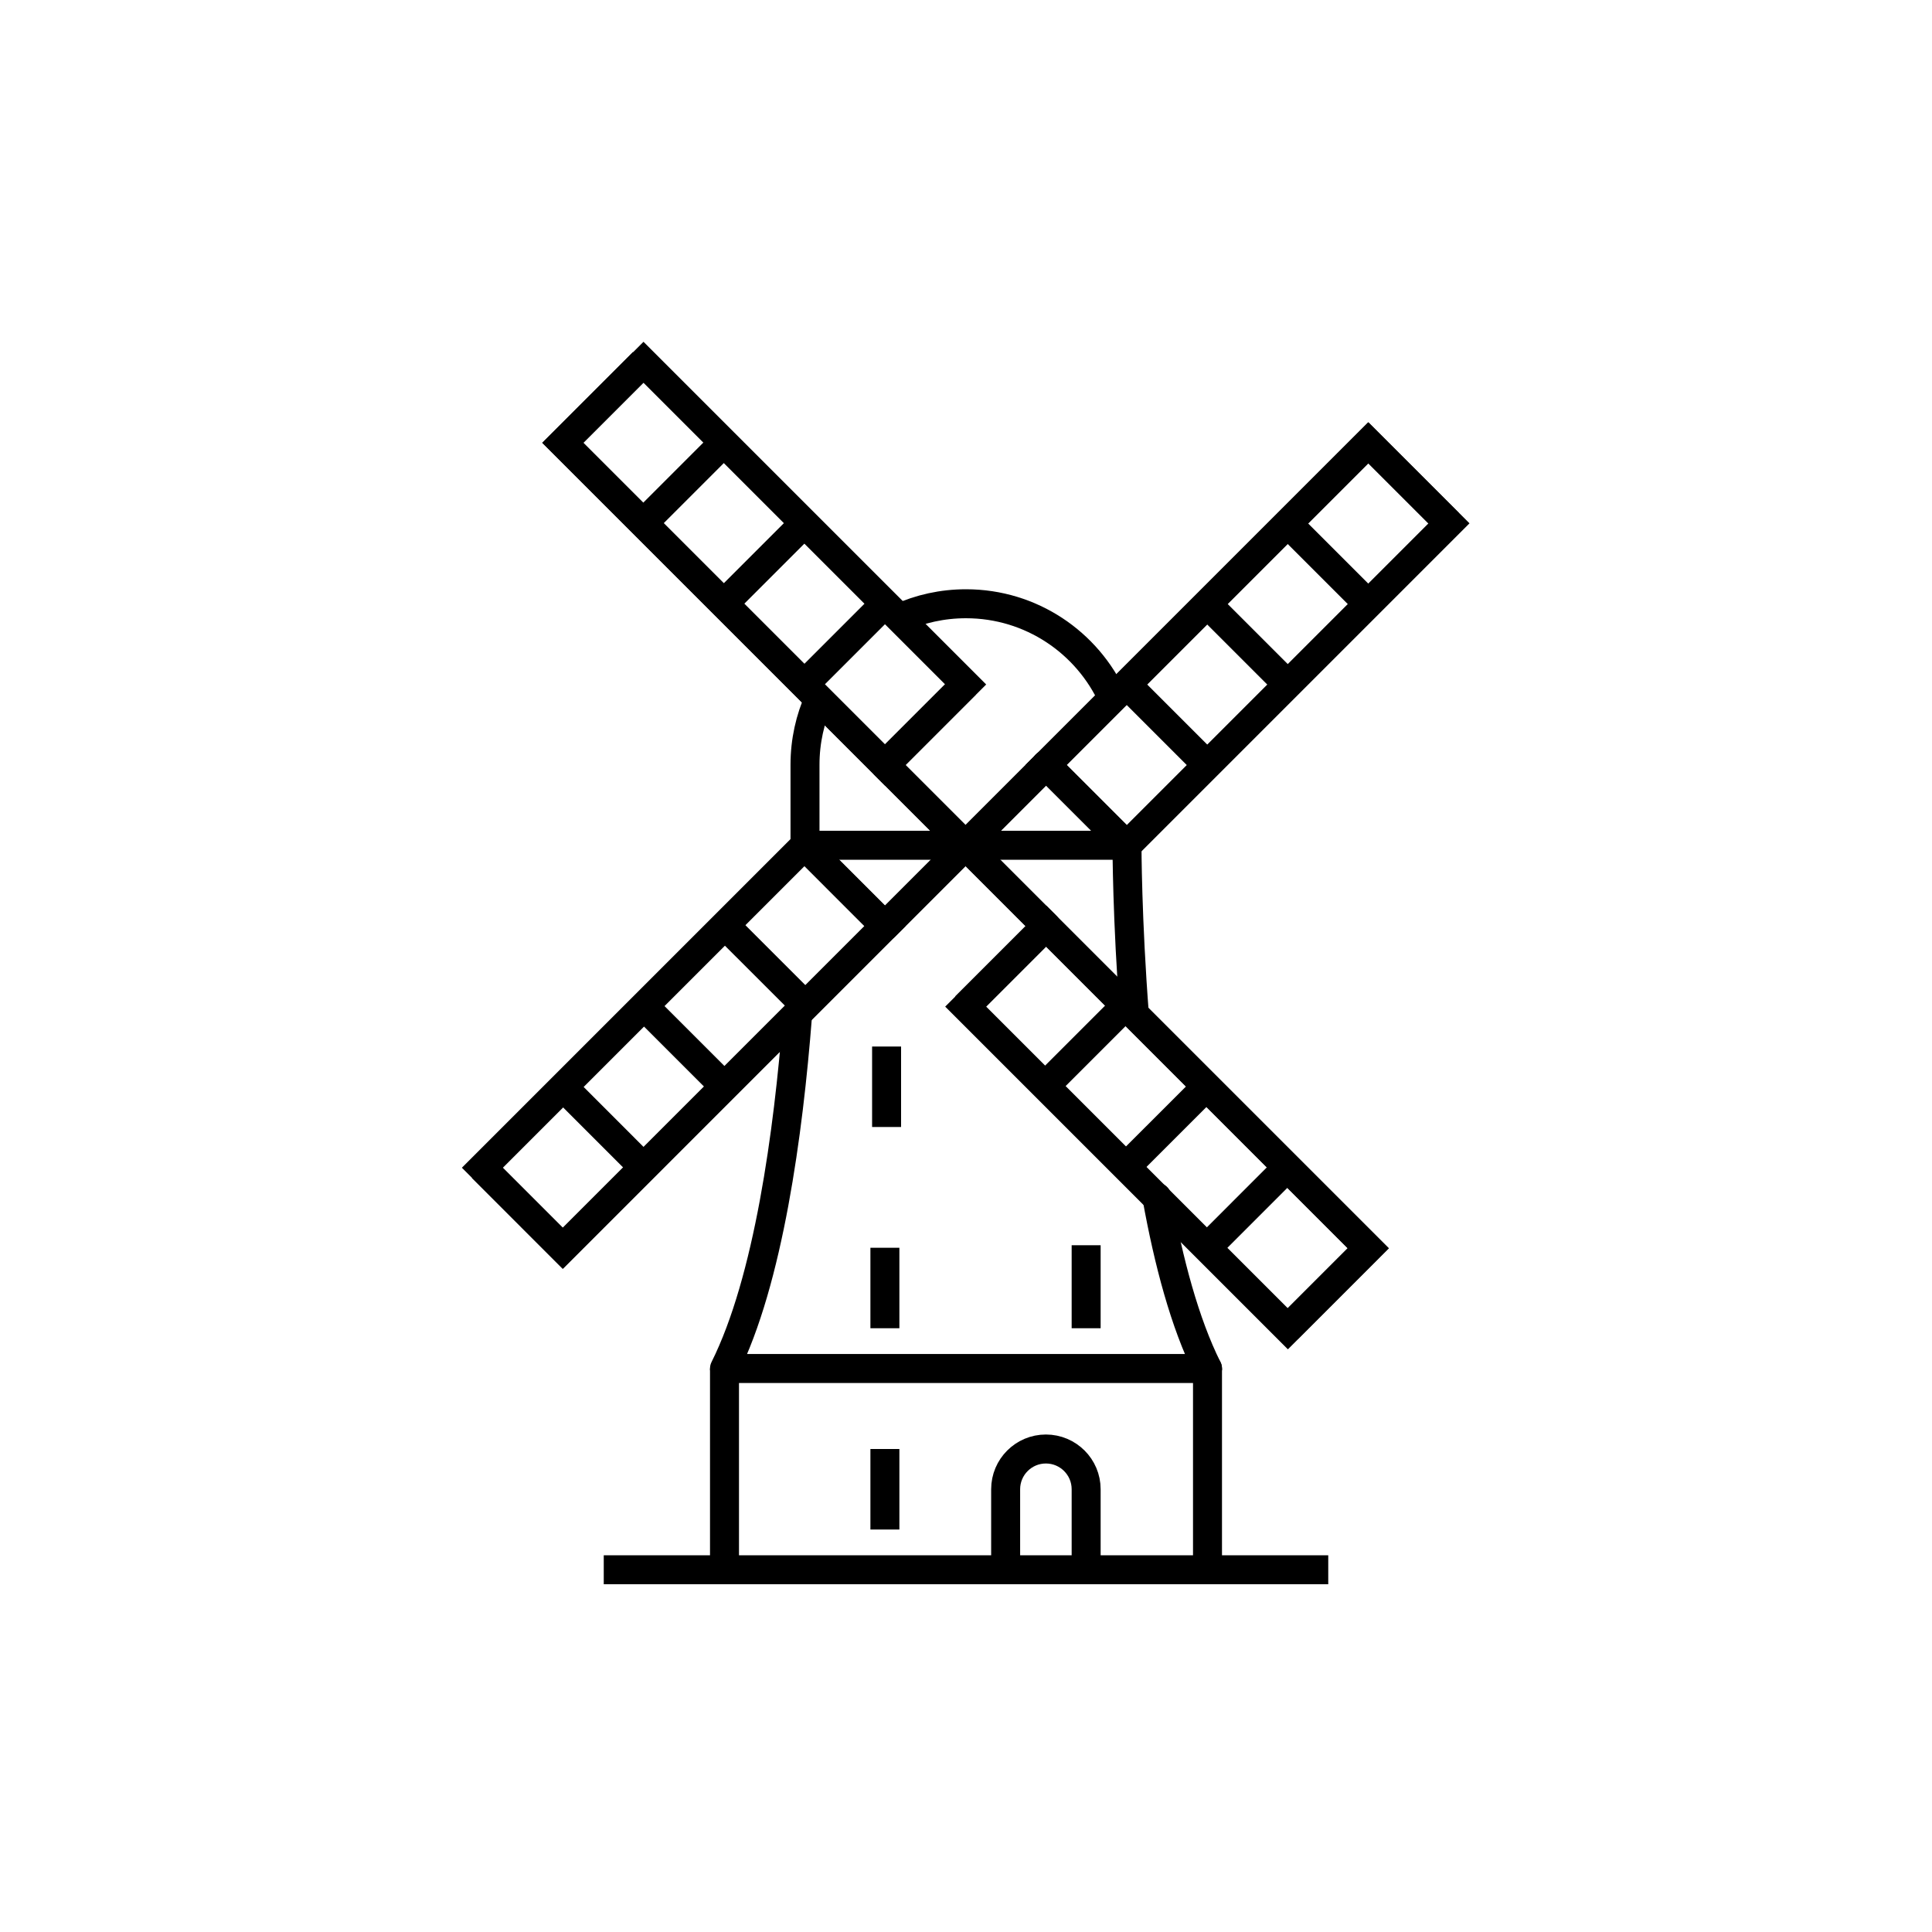
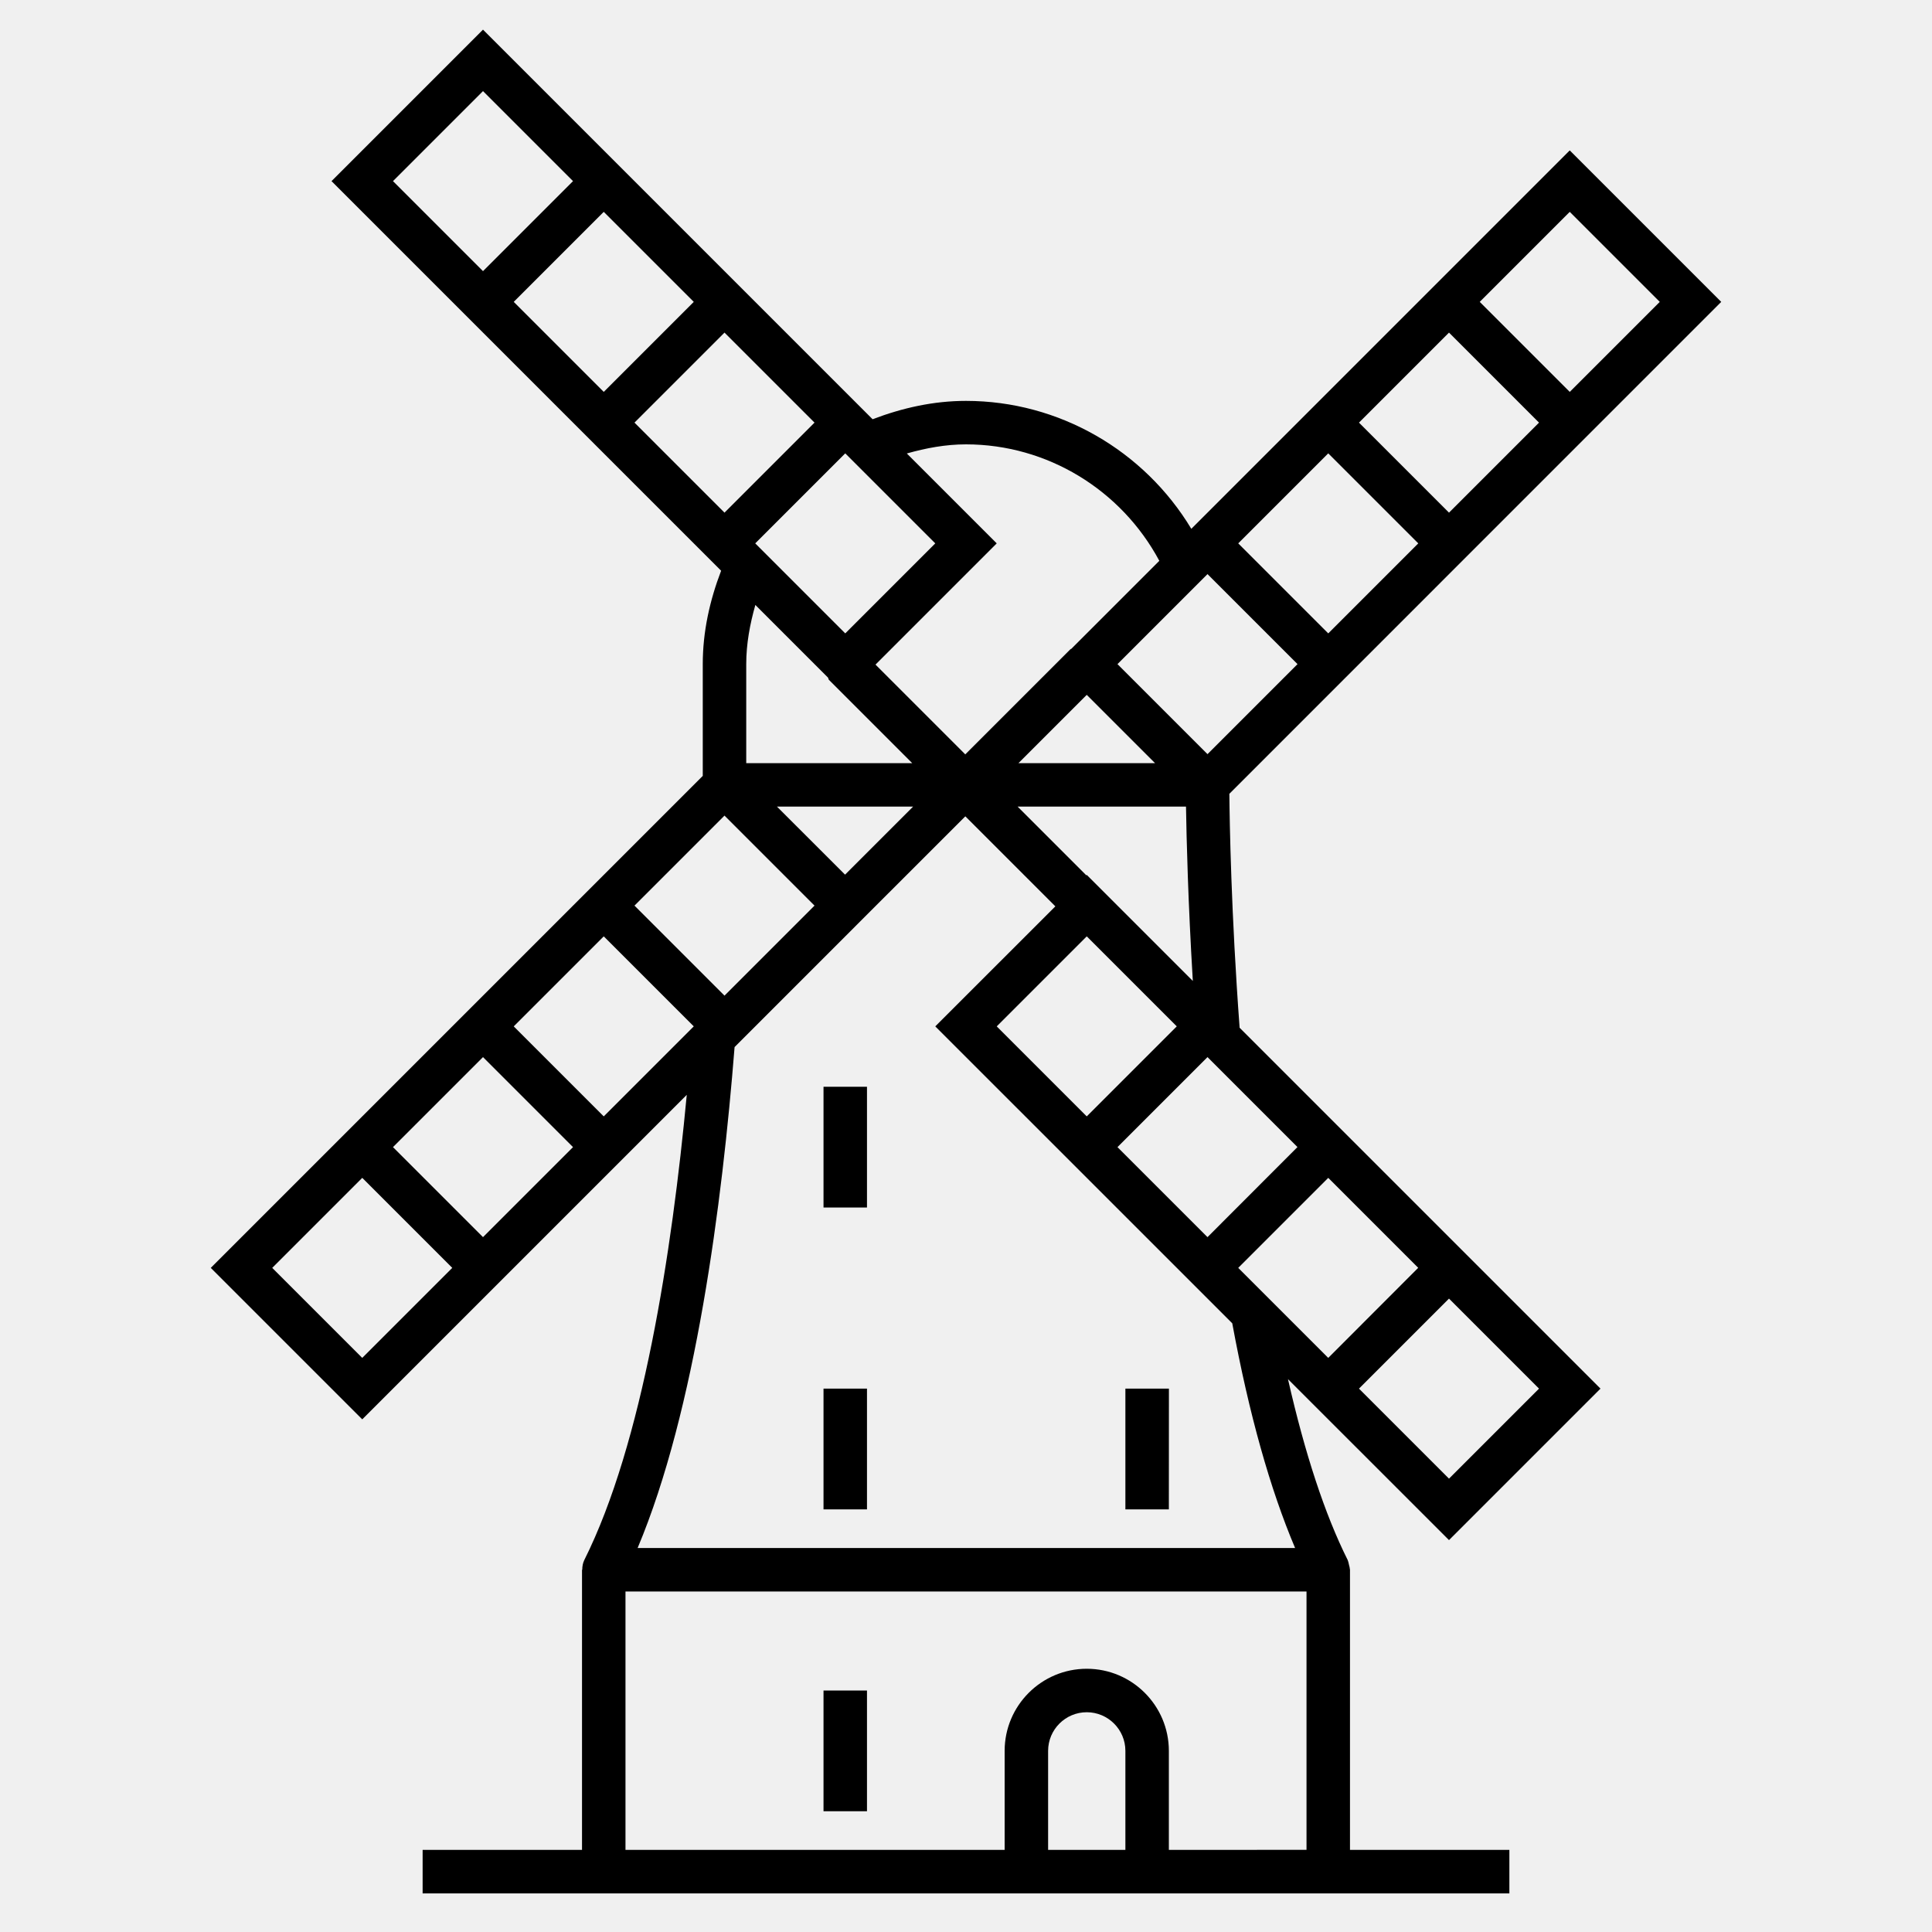
- <svg xmlns="http://www.w3.org/2000/svg" version="1.1" x="0px" y="0px" viewBox="0 0 48 48" style="enable-background:new 0 0 48 48;" xml:space="preserve">
-   <g id="amsterdam_windmill">
-     <rect style="fill:#FFFFFF;" width="48" height="48" />
-     <g id="amsterdam_windmill_1_">
-       <line style="fill:none;stroke:#000000;stroke-width:0.72;stroke-linejoin:round;stroke-miterlimit:10;" x1="15" y1="39" x2="33" y2="39" />
-       <g>
-         <g>
-           <line style="fill:none;stroke:#000000;stroke-width:0.72;stroke-linejoin:round;stroke-miterlimit:10;" x1="21.985" y1="33" x2="21.985" y2="31" />
-           <line style="fill:none;stroke:#000000;stroke-width:0.72;stroke-linejoin:round;stroke-miterlimit:10;" x1="21.985" y1="38" x2="21.985" y2="36" />
-           <line style="fill:none;stroke:#000000;stroke-width:0.72;stroke-linejoin:round;stroke-miterlimit:10;" x1="26.985" y1="30.937" x2="26.985" y2="33" />
-           <line style="fill:none;stroke:#000000;stroke-width:0.72;stroke-linejoin:round;stroke-miterlimit:10;" x1="22.027" y1="26" x2="22.027" y2="28" />
-         </g>
-         <line style="fill:none;stroke:#000000;stroke-width:0.72;stroke-linejoin:round;stroke-miterlimit:10;" x1="30" y1="34" x2="30" y2="39" />
-         <line style="fill:none;stroke:#000000;stroke-width:0.72;stroke-linejoin:round;stroke-miterlimit:10;" x1="18" y1="34" x2="18" y2="39" />
-       </g>
-       <g>
-         <g>
-           <g>
-             <path style="fill:none;stroke:#000000;stroke-width:0.72;stroke-linejoin:round;stroke-miterlimit:10;" d="M26.985,39v-2       c0-0.552-0.448-1-1-1s-1,0.448-1,1v2" />
-           </g>
-         </g>
-       </g>
-       <g>
-         <line style="fill:none;stroke:#000000;stroke-width:0.72;stroke-linecap:round;stroke-miterlimit:10;" x1="25.994" y1="23.009" x2="21.991" y2="19.006" />
-         <line style="fill:none;stroke:#000000;stroke-width:0.72;stroke-linecap:round;stroke-miterlimit:10;" x1="25.994" y1="19.006" x2="21.991" y2="23.009" />
-         <rect x="25.337" y="14.589" transform="matrix(0.7071 -0.7071 0.7071 0.7071 -2.238 26.6057)" style="fill:none;stroke:#000000;stroke-width:0.72;stroke-linecap:round;stroke-miterlimit:10;" width="11.321" height="2.83" />
-         <rect x="11.328" y="24.595" transform="matrix(0.7071 -0.7071 0.7071 0.7071 -13.4165 19.6308)" style="fill:none;stroke:#000000;stroke-width:0.72;stroke-linecap:round;stroke-miterlimit:10;" width="11.321" height="2.83" />
-         <rect x="27.581" y="22.351" transform="matrix(0.7071 -0.7071 0.7071 0.7071 -11.3147 28.7075)" style="fill:none;stroke:#000000;stroke-width:0.72;stroke-linecap:round;stroke-miterlimit:10;" width="2.83" height="11.321" />
-         <rect x="17.574" y="8.343" transform="matrix(0.7071 -0.7071 0.7071 0.7071 -4.3398 17.529)" style="fill:none;stroke:#000000;stroke-width:0.72;stroke-linecap:round;stroke-miterlimit:10;" width="2.83" height="11.321" />
-       </g>
-       <g>
-         <line style="fill:none;stroke:#000000;stroke-width:0.72;stroke-linecap:round;stroke-miterlimit:10;" x1="25.986" y1="23.009" x2="21.984" y2="19.006" />
-         <line style="fill:none;stroke:#000000;stroke-width:0.72;stroke-linecap:round;stroke-miterlimit:10;" x1="25.986" y1="19.006" x2="21.984" y2="23.009" />
-         <polyline style="fill:none;stroke:#000000;stroke-width:0.72;stroke-miterlimit:10;" points="27.988,21.007 25.986,19.006      33.991,11.001 35.993,13.002    " />
-         <line style="fill:none;stroke:#000000;stroke-width:0.72;stroke-miterlimit:10;" x1="31.985" y1="12.999" x2="33.986" y2="15" />
-         <line style="fill:none;stroke:#000000;stroke-width:0.72;stroke-miterlimit:10;" x1="29.985" y1="14.999" x2="31.986" y2="17" />
-         <line style="fill:none;stroke:#000000;stroke-width:0.72;stroke-miterlimit:10;" x1="27.985" y1="16.999" x2="29.986" y2="19" />
-         <line style="fill:none;stroke:#000000;stroke-width:0.72;stroke-linecap:round;stroke-miterlimit:10;" x1="27.986" y1="21" x2="25.985" y2="18.999" />
-         <path style="fill:none;stroke:#000000;stroke-width:0.72;stroke-linecap:round;stroke-miterlimit:10;" d="M11.978,29.012" />
-         <polyline style="fill:none;stroke:#000000;stroke-width:0.72;stroke-miterlimit:10;" points="19.983,21.007 21.984,23.009      13.979,31.014 11.978,29.012    " />
-         <line style="fill:none;stroke:#000000;stroke-width:0.72;stroke-miterlimit:10;" x1="13.988" y1="27.002" x2="15.989" y2="29.004" />
-         <line style="fill:none;stroke:#000000;stroke-width:0.72;stroke-miterlimit:10;" x1="15.998" y1="24.993" x2="17.999" y2="26.994" />
-         <line style="fill:none;stroke:#000000;stroke-width:0.72;stroke-miterlimit:10;" x1="18.007" y1="22.983" x2="20.009" y2="24.984" />
-         <polyline style="fill:none;stroke:#000000;stroke-width:0.72;stroke-miterlimit:10;" points="23.985,25.01 25.986,23.009      33.991,31.014 31.99,33.015    " />
-         <line style="fill:none;stroke:#000000;stroke-width:0.72;stroke-miterlimit:10;" x1="33.991" y1="31.014" x2="31.99" y2="33.015" />
-         <line style="fill:none;stroke:#000000;stroke-width:0.72;stroke-miterlimit:10;" x1="31.982" y1="29.004" x2="29.981" y2="31.006" />
-         <line style="fill:none;stroke:#000000;stroke-width:0.72;stroke-miterlimit:10;" x1="29.973" y1="26.995" x2="27.971" y2="28.996" />
-         <line style="fill:none;stroke:#000000;stroke-width:0.72;stroke-miterlimit:10;" x1="27.963" y1="24.986" x2="25.962" y2="26.987" />
-         <polyline style="fill:none;stroke:#000000;stroke-width:0.72;stroke-miterlimit:10;" points="23.985,17.005 21.984,19.006      13.979,11.001 15.98,9    " />
-         <line style="fill:none;stroke:#000000;stroke-width:0.72;stroke-miterlimit:10;" x1="23.985" y1="17.005" x2="21.984" y2="19.006" />
-         <line style="fill:none;stroke:#000000;stroke-width:0.72;stroke-miterlimit:10;" x1="21.983" y1="15.003" x2="19.982" y2="17.004" />
-         <line style="fill:none;stroke:#000000;stroke-width:0.72;stroke-miterlimit:10;" x1="19.981" y1="13.001" x2="17.98" y2="15.002" />
-         <line style="fill:none;stroke:#000000;stroke-width:0.72;stroke-miterlimit:10;" x1="17.98" y1="10.999" x2="15.978" y2="13.001" />
-       </g>
-       <path style="fill:none;stroke:#000000;stroke-width:0.72;stroke-linecap:round;stroke-linejoin:round;stroke-miterlimit:10;" d="    M19.813,25.25C19.588,28.137,19.093,31.815,18,34h12" />
-       <path style="fill:none;stroke:#000000;stroke-width:0.72;stroke-miterlimit:10;" d="M20.353,17.355C20.126,17.857,20,18.414,20,19    v2h8" />
-       <path style="fill:none;stroke:#000000;stroke-width:0.72;stroke-miterlimit:10;" d="M27.647,17.354C27.019,15.966,25.622,15,24,15    c-0.587,0-1.144,0.126-1.646,0.353" />
-       <path style="fill:none;stroke:#000000;stroke-width:0.72;stroke-linecap:round;stroke-linejoin:round;stroke-miterlimit:10;" d="    M28.742,29.744C29.032,31.351,29.437,32.874,30,34" />
-       <path style="fill:none;stroke:#000000;stroke-width:0.72;stroke-linejoin:round;stroke-miterlimit:10;" d="M28,21    c0,0,0,1.852,0.187,4.25" />
-     </g>
-   </g>
-   <g id="Layer_1">
- </g>
+ <svg xmlns="http://www.w3.org/2000/svg" version="1.1" id="Layer_1" x="0px" y="0px" viewBox="0 0 32 32" style="enable-background:new 0 0 32 32;" xml:space="preserve">
+   <path id="amsterdam--windmill_1_" d="M26.509,23l-5.977-5.977c-0.141-1.898-0.166-3.424-0.17-3.875L28.509,5L26,2.491l-6.268,6.268  C18.95,7.46,17.538,6.64,16,6.64c-0.536,0-1.052,0.115-1.547,0.304L8,0.491L5.491,3l6.453,6.453C11.755,9.947,11.64,10.463,11.64,11  v1.851L3.491,21L6,23.509l5.375-5.375c-0.245,2.606-0.731,5.773-1.697,7.705C9.653,25.89,9.644,25.945,9.644,26H9.64v4.64H7v0.721  h18V30.64h-2.64V26c0-0.004-0.002-0.007-0.002-0.011c-0.001-0.023-0.008-0.045-0.014-0.068c-0.006-0.024-0.009-0.049-0.019-0.072  c-0.002-0.003-0.001-0.007-0.003-0.01c-0.379-0.757-0.709-1.765-0.989-2.996L24,25.509L26.509,23z M24,24.491L22.509,23L24,21.509  L25.491,23L24,24.491z M8.509,17L10,15.509L11.491,17L10,18.491L8.509,17z M9.491,19L8,20.491L6.509,19L8,17.509L9.491,19z   M12,16.491L10.509,15L12,13.509L13.491,15L12,16.491z M12.869,13.36h2.255l-1.127,1.127L12.869,13.36z M12,5.509L13.491,7L12,8.491  L10.509,7L12,5.509z M10,6.491L8.509,5L10,3.509L11.491,5L10,6.491z M12.509,9L14,7.509L15.491,9L14,10.491L12.509,9z M20,9.509  L21.491,11L20,12.491L18.509,11L20,9.509z M23.491,9L22,10.491L20.509,9L22,7.509L23.491,9z M22.509,7L24,5.509L25.491,7L24,8.491  L22.509,7z M19.131,12.64h-2.262L18,11.509L19.131,12.64z M18,15.509L19.491,17L18,18.491L16.509,17L18,15.509z M20,17.509  l1.49,1.49L20,20.491L18.509,19L20,17.509z M20.509,21L22,19.509l1.49,1.49L22,22.491L20.509,21z M18,14.491l-0.007,0.007  l-1.138-1.138h2.789c0.008,0.523,0.034,1.581,0.113,2.888L18,14.491z M27.491,5L26,6.491L24.509,5L26,3.509L27.491,5z M16,7.36  c1.345,0,2.572,0.753,3.202,1.929l-1.458,1.458c-0.004,0.003-0.01,0.002-0.013,0.005l-1.743,1.743l-1.487-1.487L16.509,9  L15.02,7.511C15.338,7.421,15.663,7.36,16,7.36z M8,1.509L9.491,3L8,4.491L6.509,3L8,1.509z M13.714,11.223  c0.009,0.011,0.005,0.027,0.016,0.038l1.379,1.379H12.36V11c0-0.337,0.061-0.662,0.151-0.98L13.714,11.223z M4.509,21L6,19.509  L7.491,21L6,22.491L4.509,21z M18.64,30.64h-1.28V29c0-0.353,0.287-0.64,0.64-0.64s0.64,0.287,0.64,0.64V30.64z M19.36,30.64V29  c0-0.75-0.61-1.36-1.36-1.36s-1.36,0.61-1.36,1.36v1.64h-6.28v-4.28h11.28v4.279L19.36,30.64L19.36,30.64z M21.451,25.64h-10.89  c0.959-2.28,1.401-5.709,1.606-8.297L14.509,15l0,0l1.48-1.479l1.491,1.491L15.491,17l4.919,4.918  C20.689,23.431,21.04,24.67,21.451,25.64z M13.64,28h0.72v2h-0.72V28z M13.64,23h0.72v2h-0.72V23z M19.36,25h-0.72v-2h0.721  L19.36,25L19.36,25z M13.64,18h0.72v2h-0.72V18z" />
+   <rect id="_Transparent_Rectangle" style="fill:none;" width="32" height="32" />
</svg>
